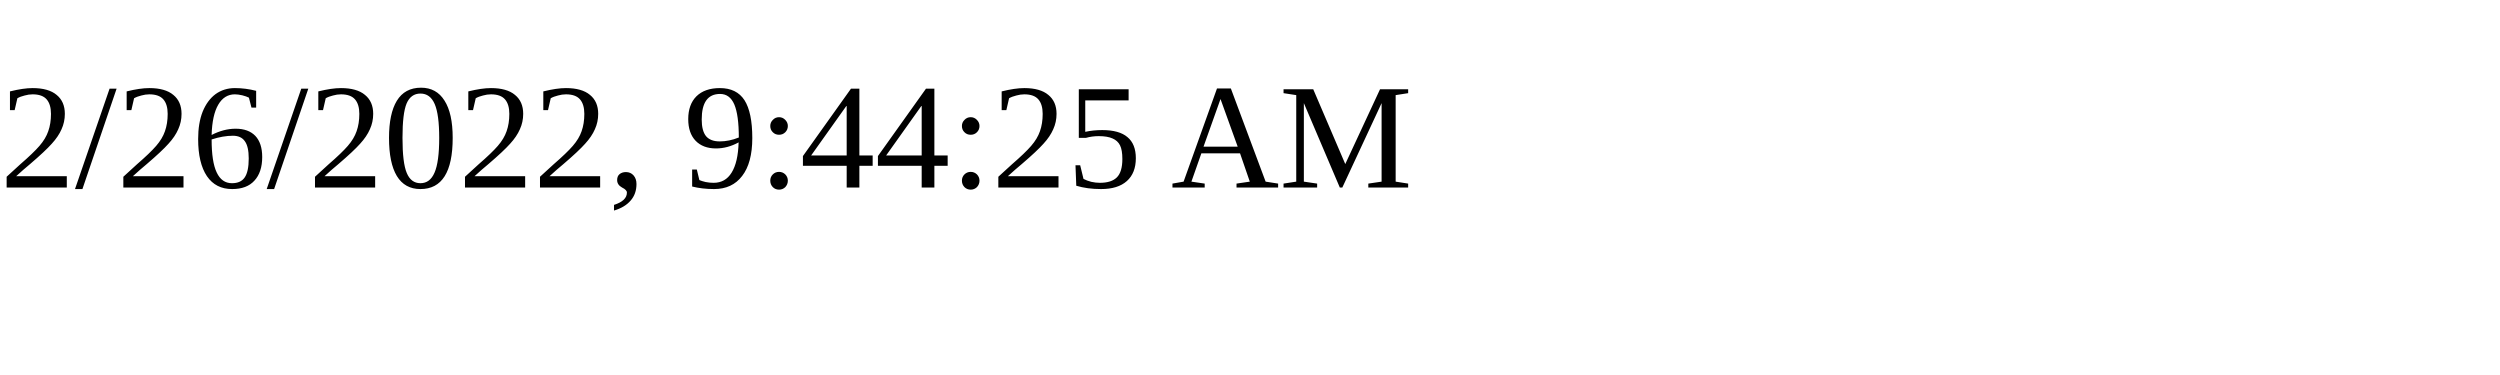
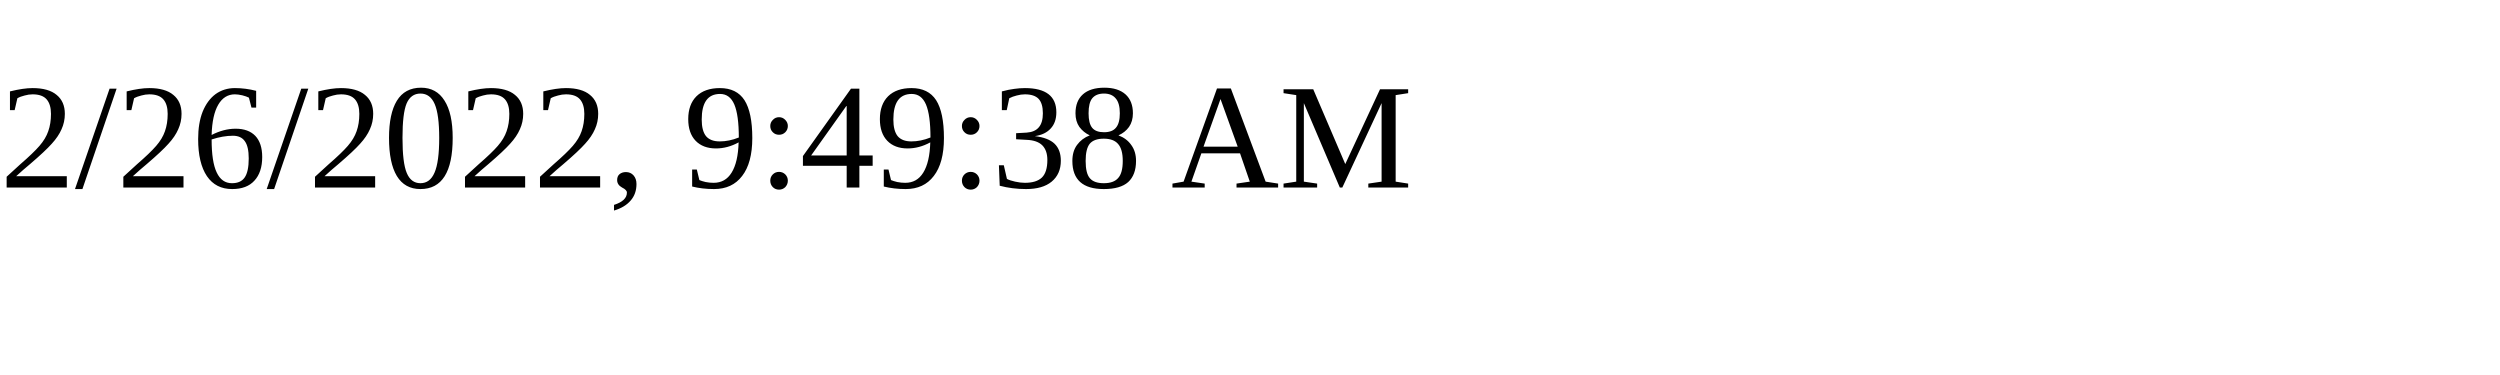
<svg xmlns="http://www.w3.org/2000/svg" height="30" width="200">
-   <text x="0" y="15">2/26/2022, 9:44:25 AM</text>
+   <text x="0" y="15">2/26/2022, 9:49:38 AM</text>
</svg>
